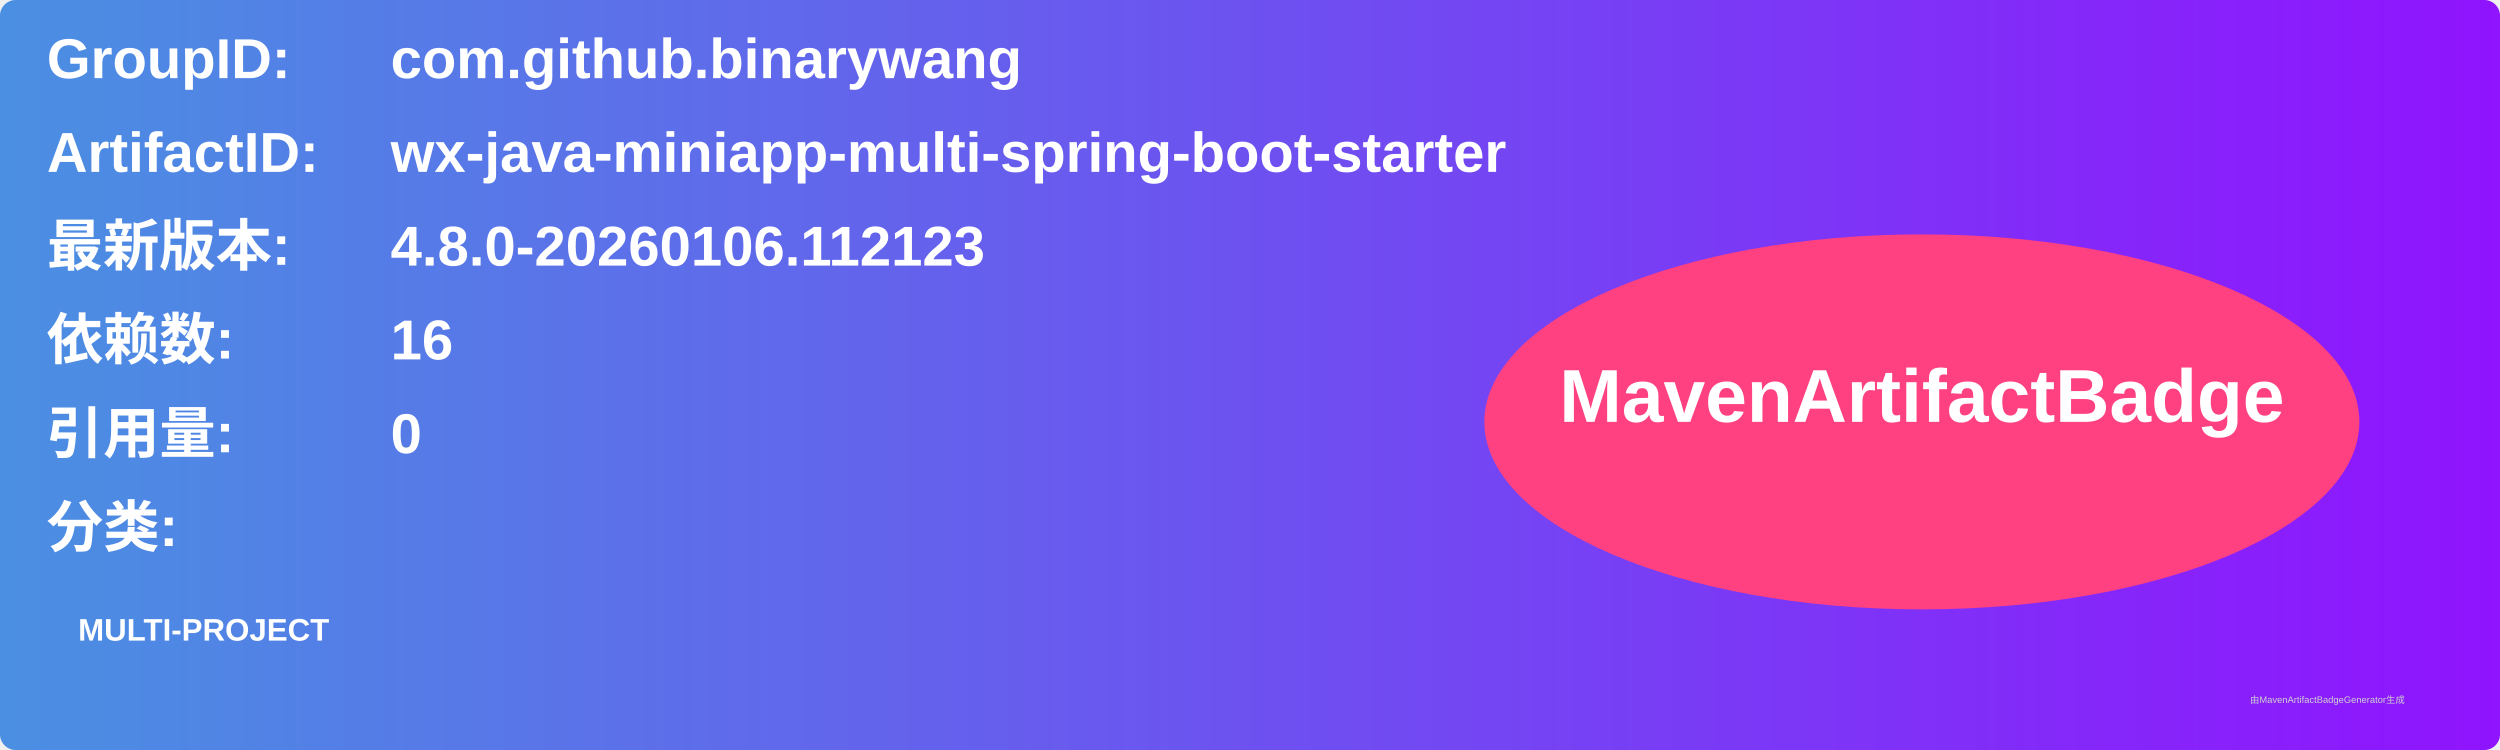
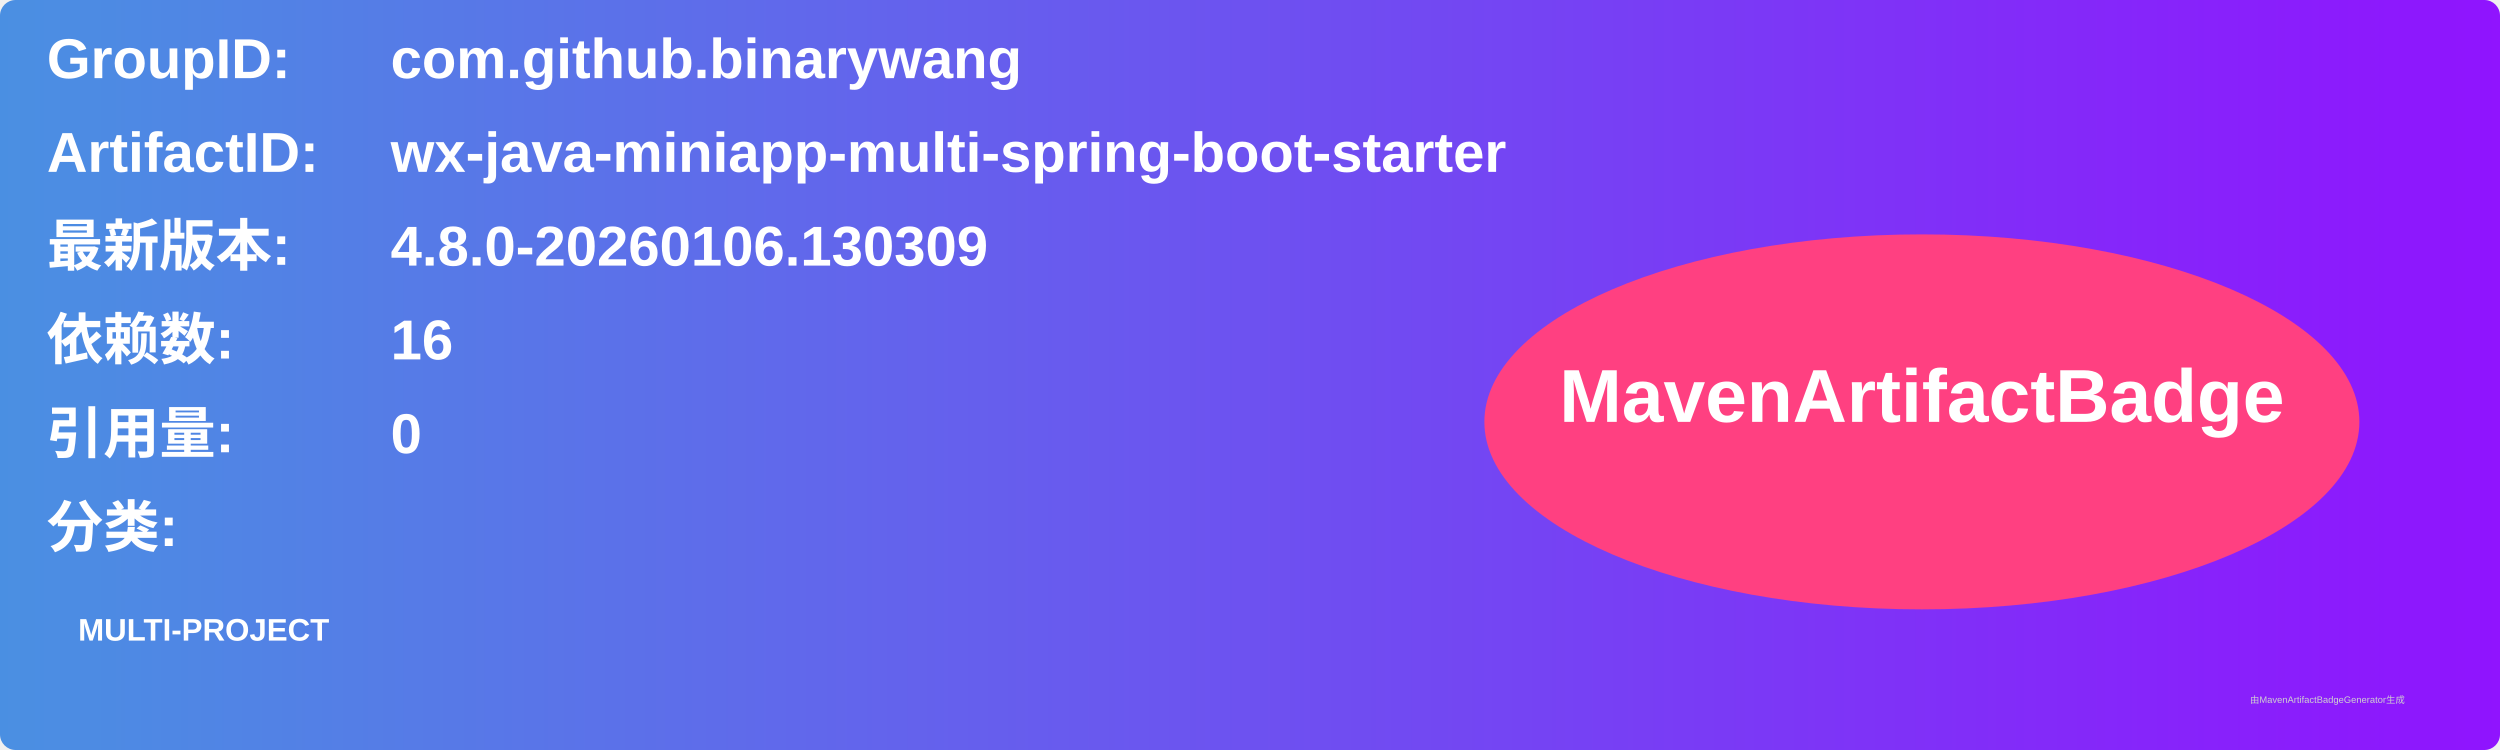
<svg xmlns="http://www.w3.org/2000/svg" width="800" height="240" viewBox="0 0 800 240">
  <linearGradient id="grad" x1="0%" y1="0%" x2="100%" y2="0%">
    <stop offset="0%" stop-color="#4a90e2" />
    <stop offset="100%" stop-color="#9013fe" />
  </linearGradient>
  <rect width="100%" height="100%" rx="5" ry="5" fill="url(#grad)" />
  <g transform="translate(15, 15)">
    <text x="0" y="10" font-family="Arial" font-size="18" fill="white" font-weight="bold" width="260">GroupID:</text>
    <text x="110" y="10" font-family="Arial" font-size="18" fill="white" font-weight="bold" width="460">com.github.binarywang</text>
    <text x="0" y="40" font-family="Arial" font-size="18" fill="white" font-weight="bold" width="260">ArtifactID:</text>
    <text x="110" y="40" font-family="Arial" font-size="18" fill="white" font-weight="bold" width="460">wx-java-miniapp-multi-spring-boot-starter</text>
    <text x="0" y="70" font-family="Arial" font-size="18" fill="white" font-weight="bold">最新版本:</text>
    <text x="110" y="70" font-family="Arial" font-size="18" fill="white" font-weight="bold">
-       <tspan font-weight="bold">4.8.0-20260106.112123</tspan>
+       <tspan font-weight="bold">4.8.0-20260106.130309</tspan>
    </text>
    <text x="0" y="100" font-family="Arial" font-size="18" fill="white" font-weight="bold">依赖数: </text>
    <text x="110" y="100" font-family="Arial" font-size="18" fill="white">
      <tspan font-weight="bold">16</tspan>
    </text>
    <text x="0" y="130" font-family="Arial" font-size="18" fill="white" font-weight="bold">引用量: </text>
    <text x="110" y="130" font-family="Arial" font-size="18" fill="white">
      <tspan font-weight="bold">0</tspan>
    </text>
    <text x="0" y="160" font-family="Arial" font-size="18" fill="white" font-weight="bold">分类:</text>
    <text x="10" y="190" font-family="Arial" font-size="10" fill="white">
      <tspan font-weight="bold">MULTI-PROJECT</tspan>
    </text>
    <ellipse cx="600" cy="120" rx="140" ry="60" fill="#ff4081" />
    <text x="600" y="120" text-anchor="middle" font-family="Arial" font-size="24" fill="white" font-weight="bold">MavenArtifactBadge</text>
  </g>
  <text x="720" y="225" font-family="Arial" font-size="3" fill="#d0d0d0">由MavenArtifactBadgeGenerator生成</text>
</svg>
